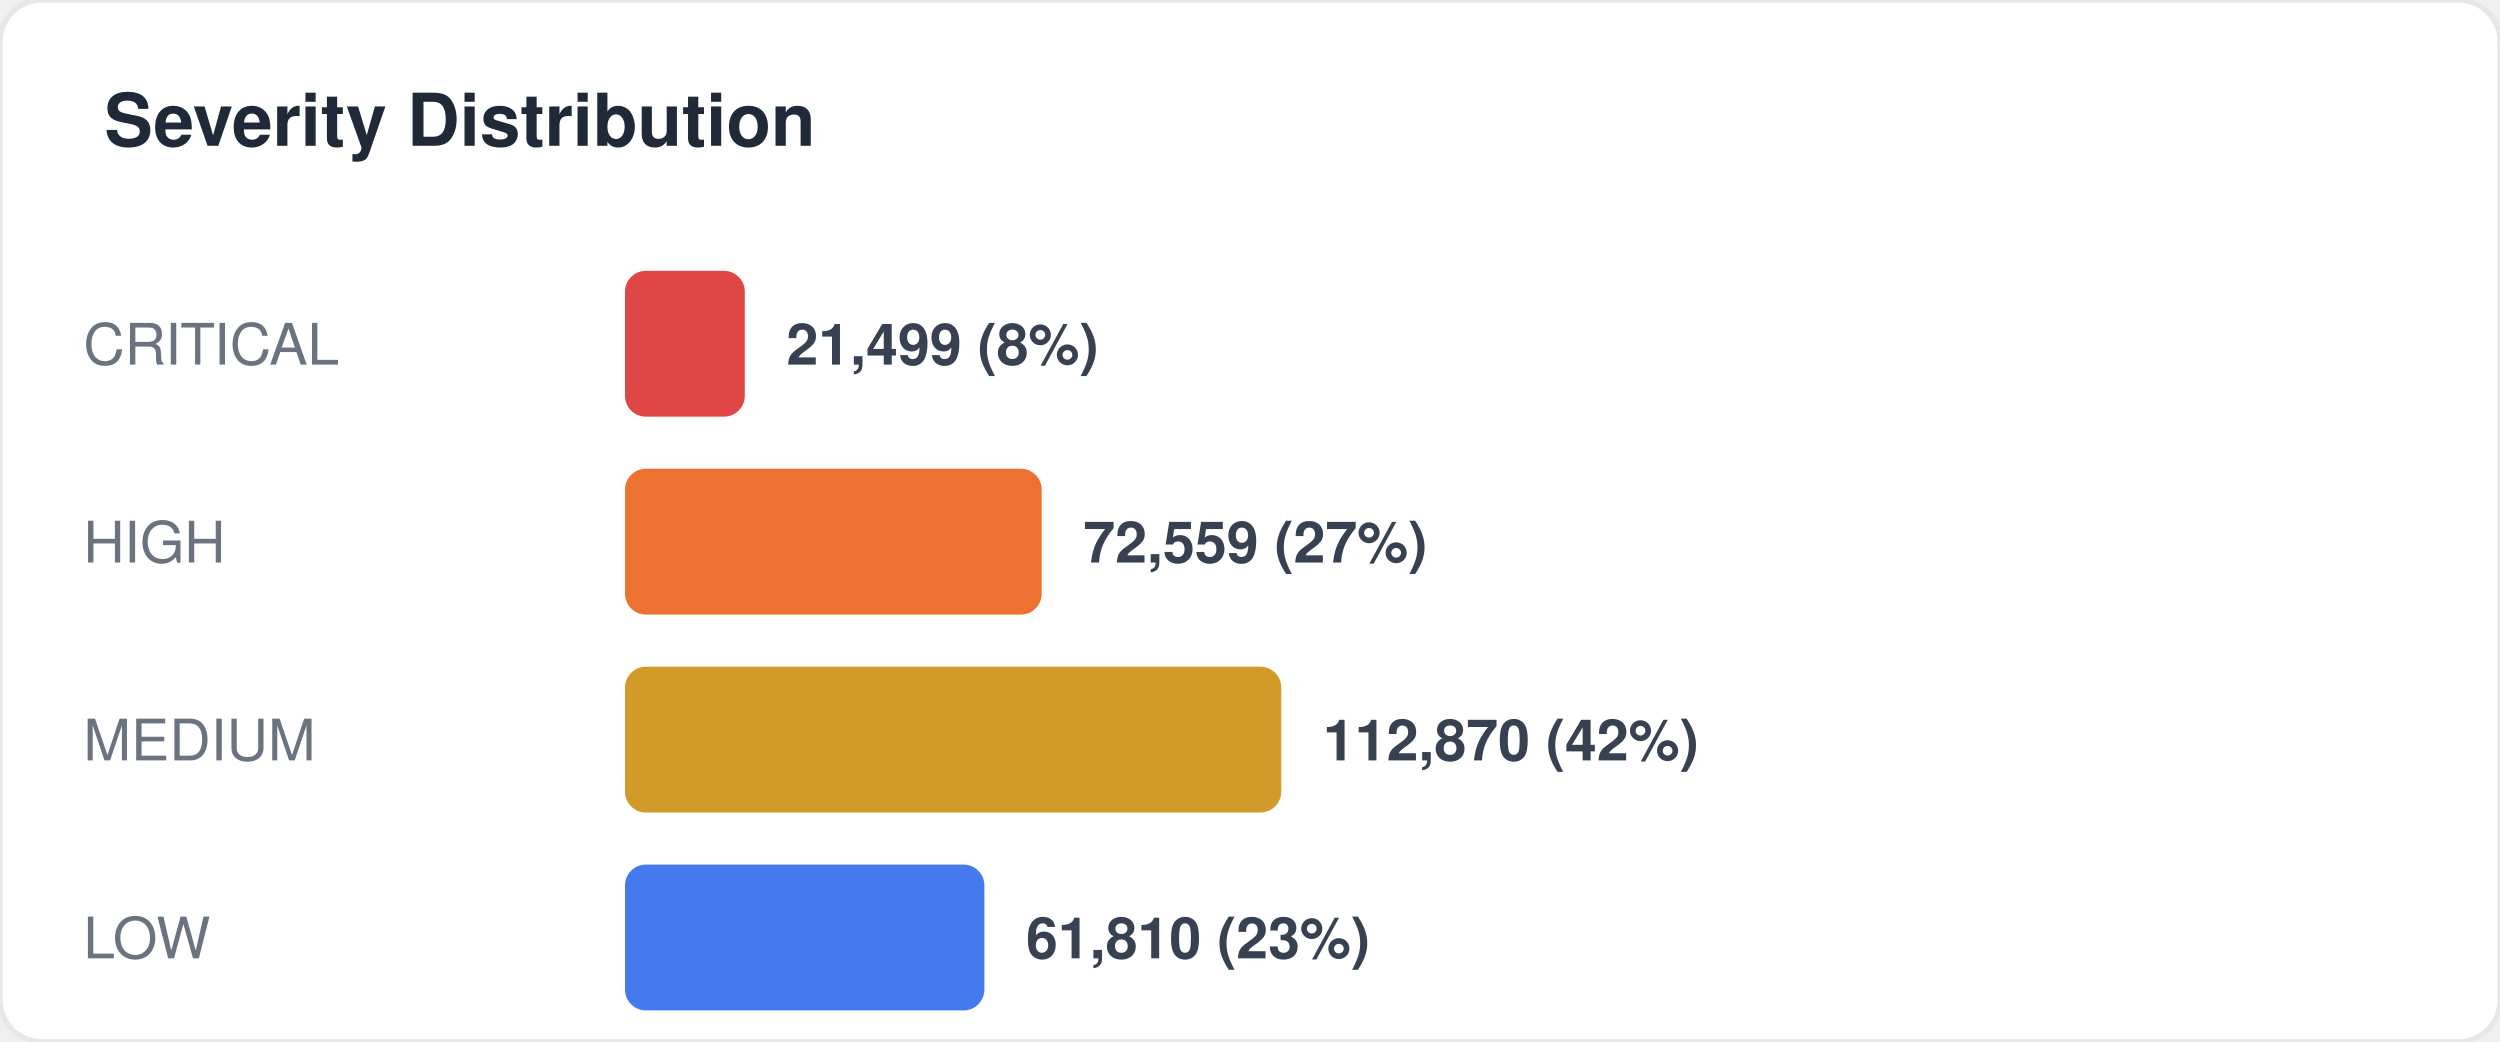
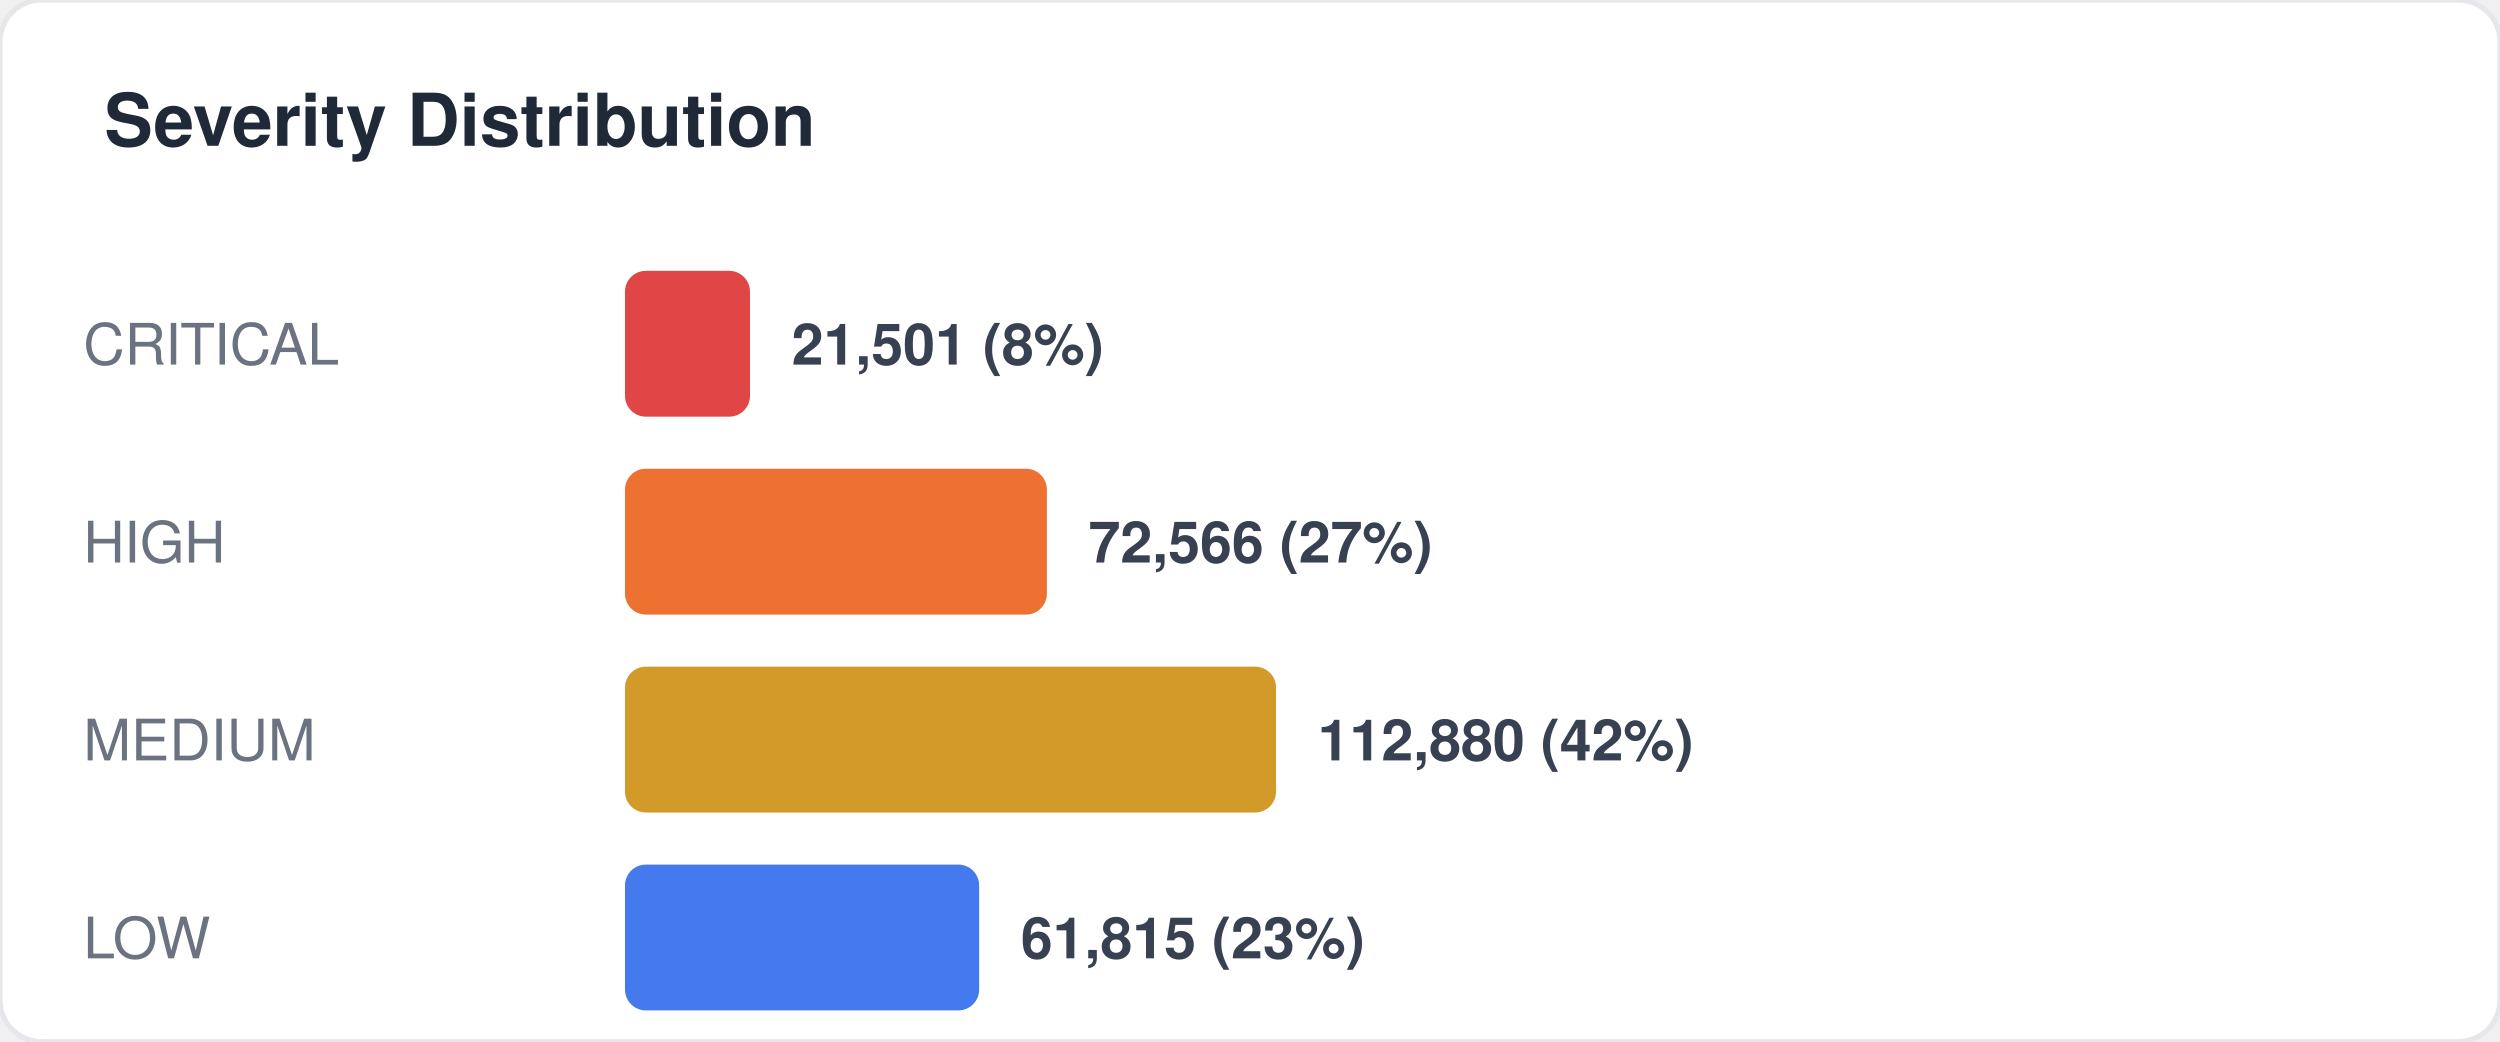
<svg xmlns="http://www.w3.org/2000/svg" width="480" height="200" viewBox="0 0 480 200" fill="none">
  <style>
  text { font-family: -apple-system, BlinkMacSystemFont, "Segoe UI", Helvetica, Arial, sans-serif; }
  .title { font-size: 14px; font-weight: 700; fill: #1f2937; }
  .label { font-size: 11px; fill: #6b7280; }
  .value { font-size: 11px; font-weight: 600; fill: #374151; }
  .big-number { font-size: 28px; font-weight: 800; fill: #111827; }
  .sub { font-size: 10px; fill: #9ca3af; }
</style>
  <rect width="480" height="200" rx="8" fill="#ffffff" stroke="#e5e7eb" stroke-width="1" />
  <text x="20" y="28" class="title">Severity Distribution</text>
  <text x="16" y="70" class="label">CRITICAL</text>
-   <rect x="120" y="52" width="23" height="28" rx="4" fill="#dc2626" opacity="0.85" />
-   <text x="151" y="70" class="value">21,499 (8%)</text>
+   <rect x="120" y="52" width="24" height="28" rx="4" fill="#dc2626" opacity="0.85" />
+   <text x="152" y="70" class="value">21,501 (8%)</text>
  <text x="16" y="108" class="label">HIGH</text>
-   <rect x="120" y="90" width="80" height="28" rx="4" fill="#ea580c" opacity="0.85" />
-   <text x="208" y="108" class="value">72,559 (27%)</text>
+   <rect x="120" y="90" width="81" height="28" rx="4" fill="#ea580c" opacity="0.85" />
+   <text x="209" y="108" class="value">72,566 (27%)</text>
  <text x="16" y="146" class="label">MEDIUM</text>
-   <rect x="120" y="128" width="126" height="28" rx="4" fill="#ca8a04" opacity="0.85" />
-   <text x="254" y="146" class="value">112,870 (42%)</text>
+   <rect x="120" y="128" width="125" height="28" rx="4" fill="#ca8a04" opacity="0.85" />
+   <text x="253" y="146" class="value">112,880 (42%)</text>
  <text x="16" y="184" class="label">LOW</text>
-   <rect x="120" y="166" width="69" height="28" rx="4" fill="#2563eb" opacity="0.85" />
-   <text x="197" y="184" class="value">61,810 (23%)</text>
+   <rect x="120" y="166" width="68" height="28" rx="4" fill="#2563eb" opacity="0.85" />
+   <text x="196" y="184" class="value">61,815 (23%)</text>
</svg>
